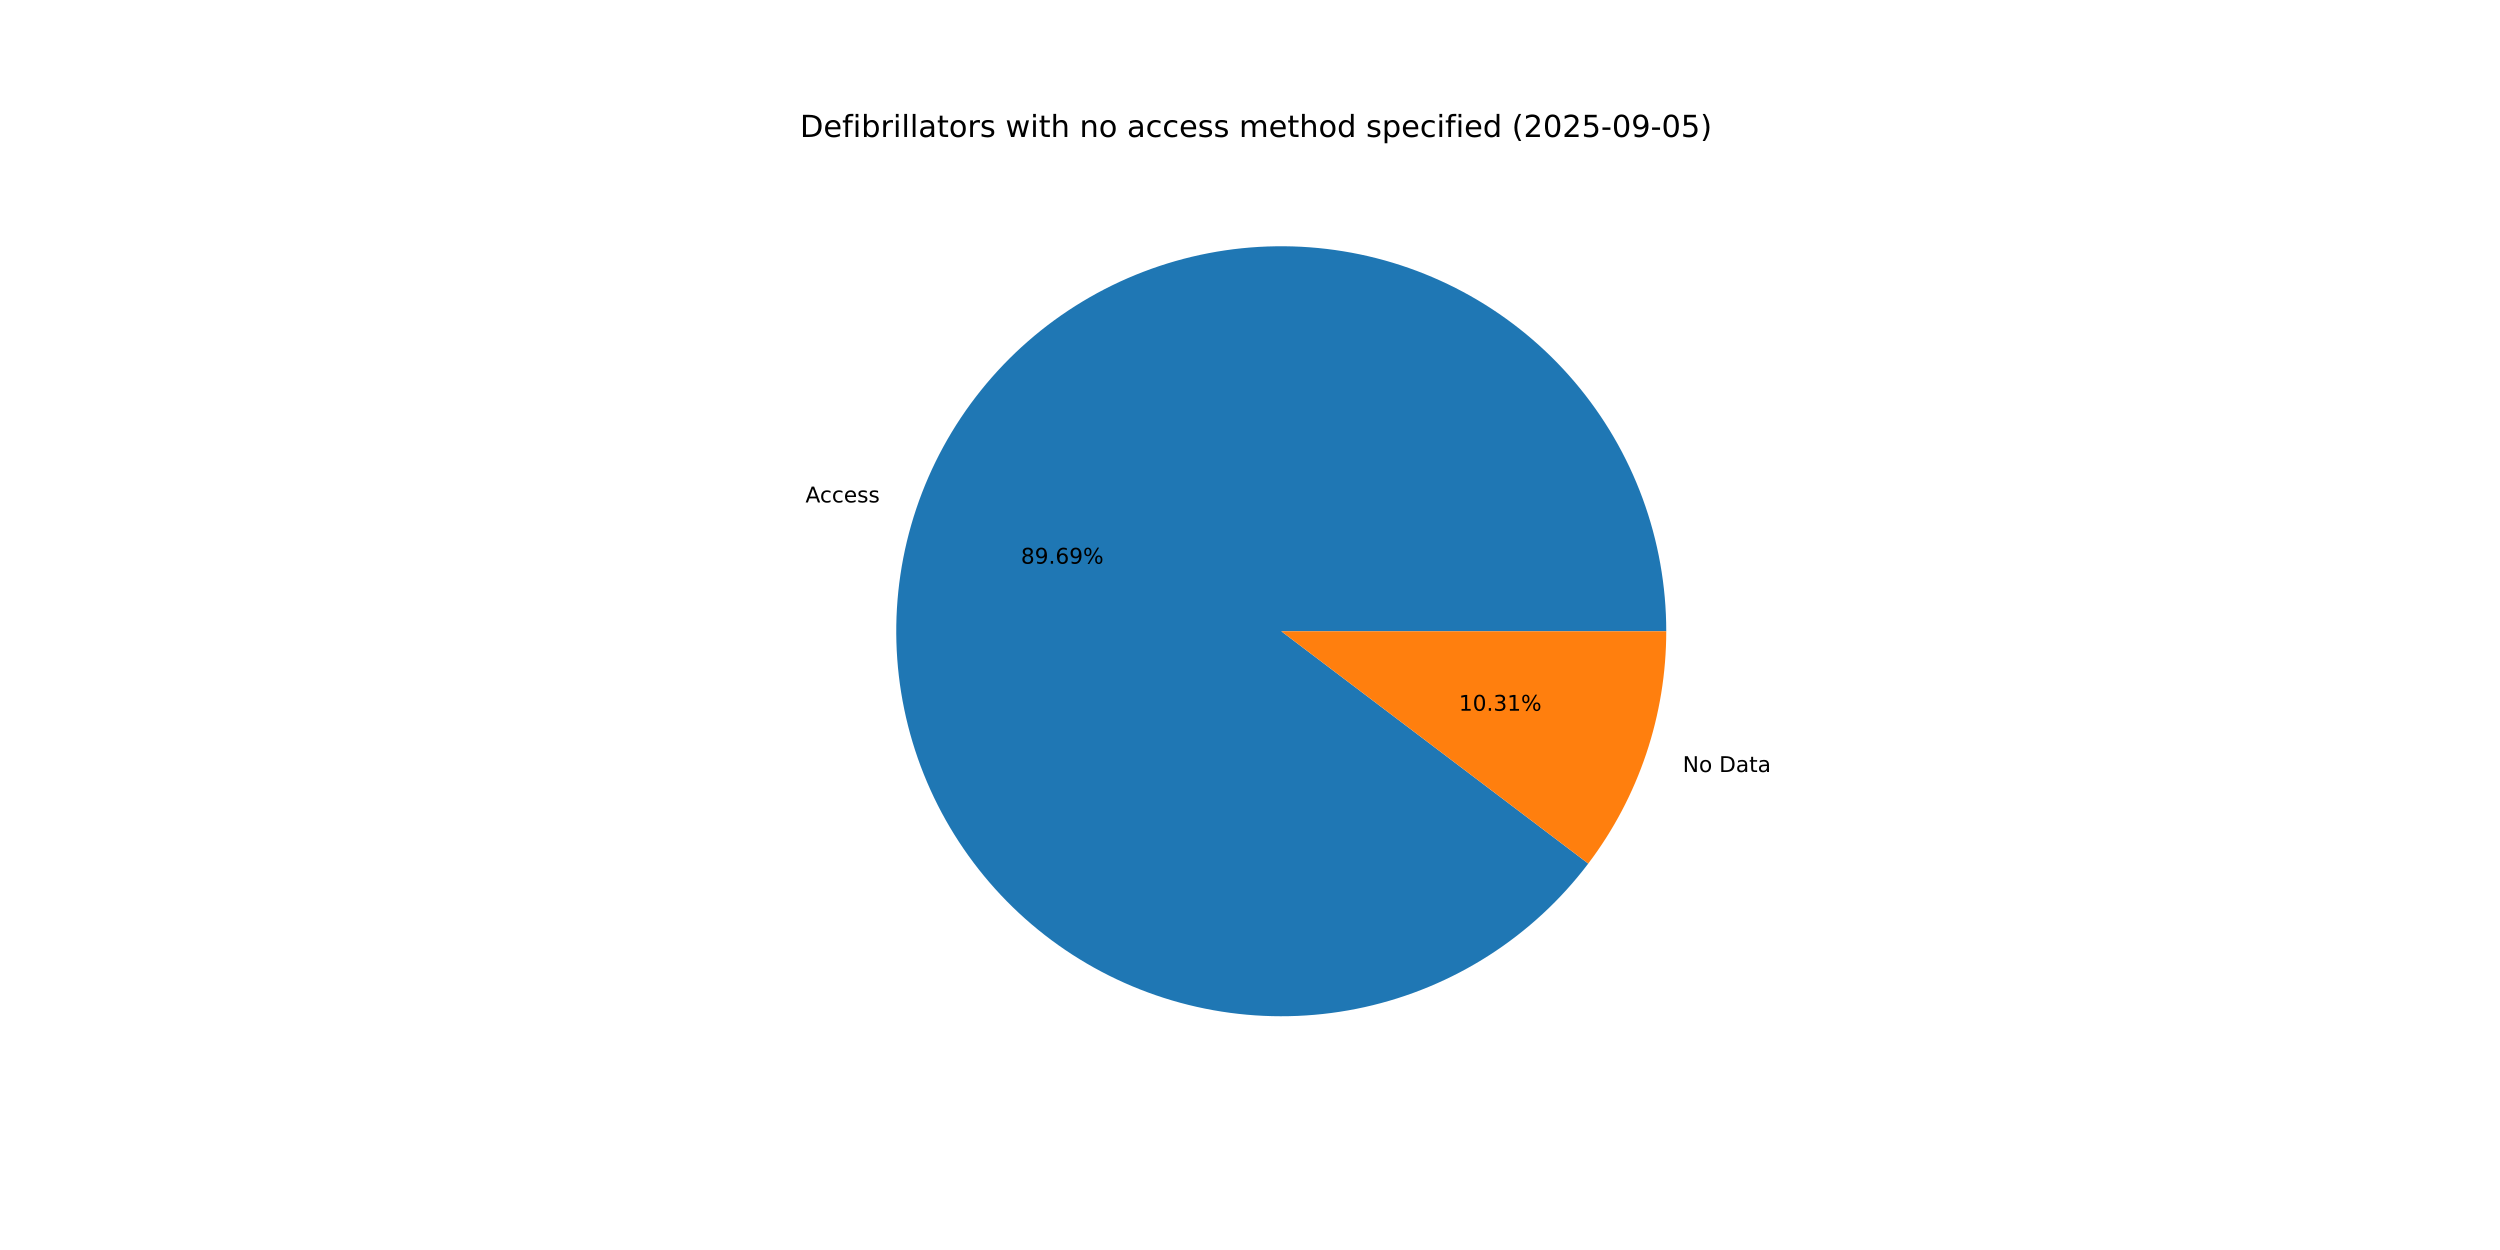
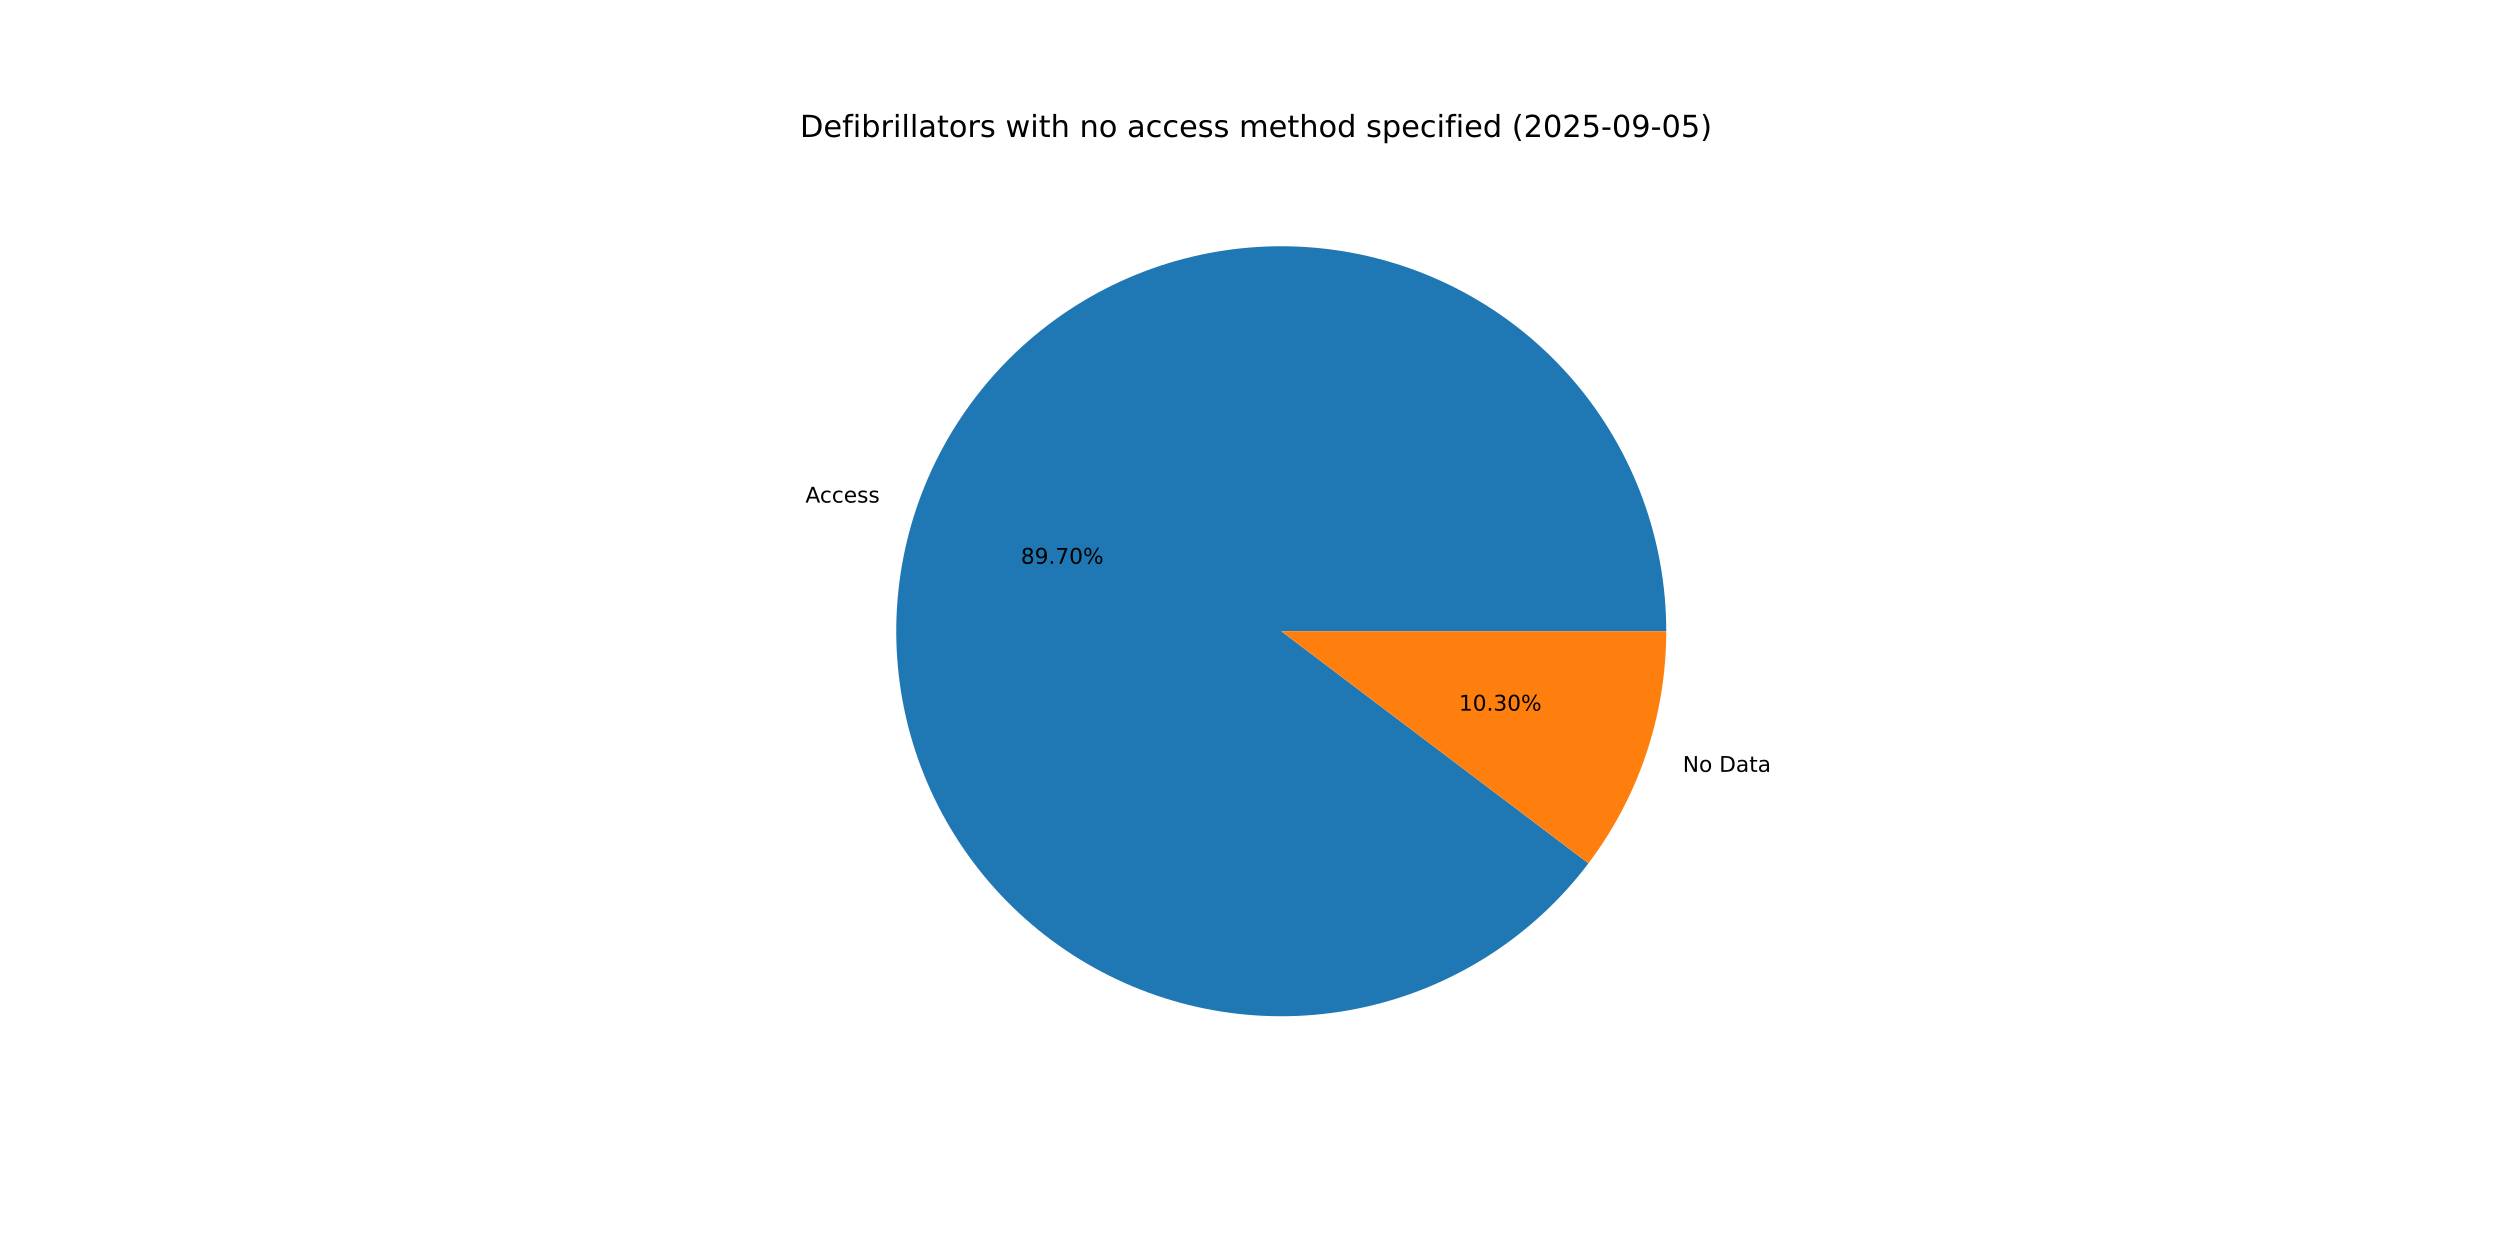
<svg xmlns="http://www.w3.org/2000/svg" xmlns:xlink="http://www.w3.org/1999/xlink" width="1152pt" height="576pt" viewBox="0 0 1152 576" version="1.1">
  <defs>
    <style type="text/css">*{stroke-linejoin: round; stroke-linecap: butt}</style>
  </defs>
  <g id="figure_1">
    <g id="patch_1">
      <path d="M 0 576  L 1152 576  L 1152 0  L 0 0  z " style="fill: #ffffff" />
    </g>
    <g id="axes_1">
      <g id="patch_2">
-         <path d="M 767.808 290.88  C 767.808 269.998 764.121 249.279 756.917 229.679  C 749.714 210.079 739.106 191.904 725.583 175.992  C 712.06 160.08 695.833 146.68 677.651 136.41  C 659.469 126.14 639.616 119.161 619.007 115.794  C 598.398 112.426 577.356 112.724 556.851 116.673  C 536.346 120.622 516.698 128.16 498.814 138.941  C 480.93 149.721 465.088 163.575 452.021 179.863  C 438.954 196.151 428.864 214.619 422.218 234.415  C 415.571 254.211 412.472 275.026 413.063 295.899  C 413.654 316.773 417.925 337.379 425.681 356.768  C 433.436 376.156 444.554 394.024 458.522 409.547  C 472.49 425.069 489.089 438.005 507.554 447.756  C 526.02 457.508 546.062 463.923 566.758 466.706  C 587.454 469.488 608.479 468.595 628.864 464.068  C 649.25 459.541 668.676 451.449 686.248 440.167  C 703.82 428.885 719.263 414.589 731.865 397.938  L 590.4 290.88  z " style="fill: #1f77b4" />
+         <path d="M 767.808 290.88  C 767.808 269.995 764.12 249.273 756.914 229.671  C 749.709 210.068 739.098 191.891 725.571 175.978  C 712.045 160.066 695.814 146.666 677.628 136.397  C 659.442 126.129 639.584 119.151 618.972 115.788  C 598.36 112.424 577.314 112.727 556.807 116.681  C 536.3 120.636 516.651 128.181 498.768 138.968  C 480.884 149.755 465.046 163.616 451.982 179.911  C 438.918 196.206 428.834 214.681 422.195 234.482  C 415.556 254.284 412.465 275.103 413.065 295.979  C 413.666 316.856 417.948 337.463 425.714 356.85  C 433.48 376.238 444.609 394.102 458.587 409.619  C 472.566 425.137 489.175 438.065 507.649 447.806  C 526.123 457.548 546.172 463.951 566.873 466.721  C 587.573 469.491 608.601 468.583 628.986 464.041  C 649.371 459.498 668.795 451.392 686.361 440.095  C 703.927 428.798 719.361 414.488 731.95 397.824  L 590.4 290.88  z " style="fill: #1f77b4" />
      </g>
      <g id="patch_3">
-         <path d="M 731.865 397.938  C 743.449 382.63 752.472 365.544 758.582 347.345  C 764.692 329.147 767.808 310.077 767.808 290.88  L 590.4 290.88  z " style="fill: #ff7f0e" />
+         <path d="M 731.95 397.824  C 743.508 382.527 752.51 365.456 758.605 347.278  C 764.7 329.1 767.808 310.053 767.808 290.88  L 590.4 290.88  z " style="fill: #ff7f0e" />
      </g>
      <g id="matplotlib.axis_1" />
      <g id="matplotlib.axis_2" />
      <g id="text_1">
-         <g transform="translate(371.1651 231.5276) scale(0.1 -0.1)">
+         <g transform="translate(371.1402 231.6019) scale(0.1 -0.1)">
          <defs>
            <path id="DejaVuSans-41" d="M 2188 4044  L 1331 1722  L 3047 1722  L 2188 4044  z M 1831 4666  L 2547 4666  L 4325 0  L 3669 0  L 3244 1197  L 1141 1197  L 716 0  L 50 0  L 1831 4666  z " transform="scale(0.015625)" />
            <path id="DejaVuSans-63" d="M 3122 3366  L 3122 2828  Q 2878 2963 2633 3030  Q 2388 3097 2138 3097  Q 1578 3097 1268 2742  Q 959 2388 959 1747  Q 959 1106 1268 751  Q 1578 397 2138 397  Q 2388 397 2633 464  Q 2878 531 3122 666  L 3122 134  Q 2881 22 2623 -34  Q 2366 -91 2075 -91  Q 1284 -91 818 406  Q 353 903 353 1747  Q 353 2603 823 3093  Q 1294 3584 2113 3584  Q 2378 3584 2631 3529  Q 2884 3475 3122 3366  z " transform="scale(0.015625)" />
            <path id="DejaVuSans-65" d="M 3597 1894  L 3597 1613  L 953 1613  Q 991 1019 1311 708  Q 1631 397 2203 397  Q 2534 397 2845 478  Q 3156 559 3463 722  L 3463 178  Q 3153 47 2828 -22  Q 2503 -91 2169 -91  Q 1331 -91 842 396  Q 353 884 353 1716  Q 353 2575 817 3079  Q 1281 3584 2069 3584  Q 2775 3584 3186 3129  Q 3597 2675 3597 1894  z M 3022 2063  Q 3016 2534 2758 2815  Q 2500 3097 2075 3097  Q 1594 3097 1305 2825  Q 1016 2553 972 2059  L 3022 2063  z " transform="scale(0.015625)" />
            <path id="DejaVuSans-73" d="M 2834 3397  L 2834 2853  Q 2591 2978 2328 3040  Q 2066 3103 1784 3103  Q 1356 3103 1142 2972  Q 928 2841 928 2578  Q 928 2378 1081 2264  Q 1234 2150 1697 2047  L 1894 2003  Q 2506 1872 2764 1633  Q 3022 1394 3022 966  Q 3022 478 2636 193  Q 2250 -91 1575 -91  Q 1294 -91 989 -36  Q 684 19 347 128  L 347 722  Q 666 556 975 473  Q 1284 391 1588 391  Q 1994 391 2212 530  Q 2431 669 2431 922  Q 2431 1156 2273 1281  Q 2116 1406 1581 1522  L 1381 1569  Q 847 1681 609 1914  Q 372 2147 372 2553  Q 372 3047 722 3315  Q 1072 3584 1716 3584  Q 2034 3584 2315 3537  Q 2597 3491 2834 3397  z " transform="scale(0.015625)" />
          </defs>
          <use xlink:href="#DejaVuSans-41" />
          <use xlink:href="#DejaVuSans-63" x="66.658" />
          <use xlink:href="#DejaVuSans-63" x="121.639" />
          <use xlink:href="#DejaVuSans-65" x="176.619" />
          <use xlink:href="#DejaVuSans-73" x="238.143" />
          <use xlink:href="#DejaVuSans-73" x="290.242" />
        </g>
      </g>
      <g id="text_2">
-         <g transform="translate(470.4258 259.7602) scale(0.1 -0.1)">
+         <g transform="translate(470.4122 259.8007) scale(0.1 -0.1)">
          <defs>
            <path id="DejaVuSans-38" d="M 2034 2216  Q 1584 2216 1326 1975  Q 1069 1734 1069 1313  Q 1069 891 1326 650  Q 1584 409 2034 409  Q 2484 409 2743 651  Q 3003 894 3003 1313  Q 3003 1734 2745 1975  Q 2488 2216 2034 2216  z M 1403 2484  Q 997 2584 770 2862  Q 544 3141 544 3541  Q 544 4100 942 4425  Q 1341 4750 2034 4750  Q 2731 4750 3128 4425  Q 3525 4100 3525 3541  Q 3525 3141 3298 2862  Q 3072 2584 2669 2484  Q 3125 2378 3379 2068  Q 3634 1759 3634 1313  Q 3634 634 3220 271  Q 2806 -91 2034 -91  Q 1263 -91 848 271  Q 434 634 434 1313  Q 434 1759 690 2068  Q 947 2378 1403 2484  z M 1172 3481  Q 1172 3119 1398 2916  Q 1625 2713 2034 2713  Q 2441 2713 2670 2916  Q 2900 3119 2900 3481  Q 2900 3844 2670 4047  Q 2441 4250 2034 4250  Q 1625 4250 1398 4047  Q 1172 3844 1172 3481  z " transform="scale(0.015625)" />
            <path id="DejaVuSans-39" d="M 703 97  L 703 672  Q 941 559 1184 500  Q 1428 441 1663 441  Q 2288 441 2617 861  Q 2947 1281 2994 2138  Q 2813 1869 2534 1725  Q 2256 1581 1919 1581  Q 1219 1581 811 2004  Q 403 2428 403 3163  Q 403 3881 828 4315  Q 1253 4750 1959 4750  Q 2769 4750 3195 4129  Q 3622 3509 3622 2328  Q 3622 1225 3098 567  Q 2575 -91 1691 -91  Q 1453 -91 1209 -44  Q 966 3 703 97  z M 1959 2075  Q 2384 2075 2632 2365  Q 2881 2656 2881 3163  Q 2881 3666 2632 3958  Q 2384 4250 1959 4250  Q 1534 4250 1286 3958  Q 1038 3666 1038 3163  Q 1038 2656 1286 2365  Q 1534 2075 1959 2075  z " transform="scale(0.015625)" />
            <path id="DejaVuSans-2e" d="M 684 794  L 1344 794  L 1344 0  L 684 0  L 684 794  z " transform="scale(0.015625)" />
-             <path id="DejaVuSans-36" d="M 2113 2584  Q 1688 2584 1439 2293  Q 1191 2003 1191 1497  Q 1191 994 1439 701  Q 1688 409 2113 409  Q 2538 409 2786 701  Q 3034 994 3034 1497  Q 3034 2003 2786 2293  Q 2538 2584 2113 2584  z M 3366 4563  L 3366 3988  Q 3128 4100 2886 4159  Q 2644 4219 2406 4219  Q 1781 4219 1451 3797  Q 1122 3375 1075 2522  Q 1259 2794 1537 2939  Q 1816 3084 2150 3084  Q 2853 3084 3261 2657  Q 3669 2231 3669 1497  Q 3669 778 3244 343  Q 2819 -91 2113 -91  Q 1303 -91 875 529  Q 447 1150 447 2328  Q 447 3434 972 4092  Q 1497 4750 2381 4750  Q 2619 4750 2861 4703  Q 3103 4656 3366 4563  z " transform="scale(0.015625)" />
+             <path id="DejaVuSans-37" d="M 525 4666  L 3525 4666  L 3525 4397  L 1831 0  L 1172 0  L 2766 4134  L 525 4134  L 525 4666  z " transform="scale(0.015625)" />
+             <path id="DejaVuSans-30" d="M 2034 4250  Q 1547 4250 1301 3770  Q 1056 3291 1056 2328  Q 1056 1369 1301 889  Q 1547 409 2034 409  Q 2525 409 2770 889  Q 3016 1369 3016 2328  Q 3016 3291 2770 3770  Q 2525 4250 2034 4250  z M 2034 4750  Q 2819 4750 3233 4129  Q 3647 3509 3647 2328  Q 3647 1150 3233 529  Q 2819 -91 2034 -91  Q 1250 -91 836 529  Q 422 1150 422 2328  Q 422 3509 836 4129  Q 1250 4750 2034 4750  z " transform="scale(0.015625)" />
            <path id="DejaVuSans-25" d="M 4653 2053  Q 4381 2053 4226 1822  Q 4072 1591 4072 1178  Q 4072 772 4226 539  Q 4381 306 4653 306  Q 4919 306 5073 539  Q 5228 772 5228 1178  Q 5228 1588 5073 1820  Q 4919 2053 4653 2053  z M 4653 2450  Q 5147 2450 5437 2106  Q 5728 1763 5728 1178  Q 5728 594 5436 251  Q 5144 -91 4653 -91  Q 4153 -91 3862 251  Q 3572 594 3572 1178  Q 3572 1766 3864 2108  Q 4156 2450 4653 2450  z M 1428 4353  Q 1159 4353 1004 4120  Q 850 3888 850 3481  Q 850 3069 1003 2837  Q 1156 2606 1428 2606  Q 1700 2606 1854 2837  Q 2009 3069 2009 3481  Q 2009 3884 1853 4118  Q 1697 4353 1428 4353  z M 4250 4750  L 4750 4750  L 1831 -91  L 1331 -91  L 4250 4750  z M 1428 4750  Q 1922 4750 2215 4408  Q 2509 4066 2509 3481  Q 2509 2891 2217 2550  Q 1925 2209 1428 2209  Q 931 2209 642 2551  Q 353 2894 353 3481  Q 353 4063 643 4406  Q 934 4750 1428 4750  z " transform="scale(0.015625)" />
          </defs>
          <use xlink:href="#DejaVuSans-38" />
          <use xlink:href="#DejaVuSans-39" x="63.623" />
          <use xlink:href="#DejaVuSans-2e" x="127.246" />
-           <use xlink:href="#DejaVuSans-36" x="159.033" />
-           <use xlink:href="#DejaVuSans-39" x="222.656" />
+           <use xlink:href="#DejaVuSans-37" x="159.033" />
+           <use xlink:href="#DejaVuSans-30" x="222.656" />
          <use xlink:href="#DejaVuSans-25" x="286.279" />
        </g>
      </g>
      <g id="text_3">
-         <g transform="translate(775.4005 355.7511) scale(0.1 -0.1)">
+         <g transform="translate(775.4254 355.6768) scale(0.1 -0.1)">
          <defs>
            <path id="DejaVuSans-4e" d="M 628 4666  L 1478 4666  L 3547 763  L 3547 4666  L 4159 4666  L 4159 0  L 3309 0  L 1241 3903  L 1241 0  L 628 0  L 628 4666  z " transform="scale(0.015625)" />
            <path id="DejaVuSans-6f" d="M 1959 3097  Q 1497 3097 1228 2736  Q 959 2375 959 1747  Q 959 1119 1226 758  Q 1494 397 1959 397  Q 2419 397 2687 759  Q 2956 1122 2956 1747  Q 2956 2369 2687 2733  Q 2419 3097 1959 3097  z M 1959 3584  Q 2709 3584 3137 3096  Q 3566 2609 3566 1747  Q 3566 888 3137 398  Q 2709 -91 1959 -91  Q 1206 -91 779 398  Q 353 888 353 1747  Q 353 2609 779 3096  Q 1206 3584 1959 3584  z " transform="scale(0.015625)" />
            <path id="DejaVuSans-20" transform="scale(0.015625)" />
            <path id="DejaVuSans-44" d="M 1259 4147  L 1259 519  L 2022 519  Q 2988 519 3436 956  Q 3884 1394 3884 2338  Q 3884 3275 3436 3711  Q 2988 4147 2022 4147  L 1259 4147  z M 628 4666  L 1925 4666  Q 3281 4666 3915 4102  Q 4550 3538 4550 2338  Q 4550 1131 3912 565  Q 3275 0 1925 0  L 628 0  L 628 4666  z " transform="scale(0.015625)" />
            <path id="DejaVuSans-61" d="M 2194 1759  Q 1497 1759 1228 1600  Q 959 1441 959 1056  Q 959 750 1161 570  Q 1363 391 1709 391  Q 2188 391 2477 730  Q 2766 1069 2766 1631  L 2766 1759  L 2194 1759  z M 3341 1997  L 3341 0  L 2766 0  L 2766 531  Q 2569 213 2275 61  Q 1981 -91 1556 -91  Q 1019 -91 701 211  Q 384 513 384 1019  Q 384 1609 779 1909  Q 1175 2209 1959 2209  L 2766 2209  L 2766 2266  Q 2766 2663 2505 2880  Q 2244 3097 1772 3097  Q 1472 3097 1187 3025  Q 903 2953 641 2809  L 641 3341  Q 956 3463 1253 3523  Q 1550 3584 1831 3584  Q 2591 3584 2966 3190  Q 3341 2797 3341 1997  z " transform="scale(0.015625)" />
            <path id="DejaVuSans-74" d="M 1172 4494  L 1172 3500  L 2356 3500  L 2356 3053  L 1172 3053  L 1172 1153  Q 1172 725 1289 603  Q 1406 481 1766 481  L 2356 481  L 2356 0  L 1766 0  Q 1100 0 847 248  Q 594 497 594 1153  L 594 3053  L 172 3053  L 172 3500  L 594 3500  L 594 4494  L 1172 4494  z " transform="scale(0.015625)" />
          </defs>
          <use xlink:href="#DejaVuSans-4e" />
          <use xlink:href="#DejaVuSans-6f" x="74.805" />
          <use xlink:href="#DejaVuSans-20" x="135.986" />
          <use xlink:href="#DejaVuSans-44" x="167.773" />
          <use xlink:href="#DejaVuSans-61" x="244.775" />
          <use xlink:href="#DejaVuSans-74" x="306.055" />
          <use xlink:href="#DejaVuSans-61" x="345.264" />
        </g>
      </g>
      <g id="text_4">
-         <g transform="translate(672.2445 327.5185) scale(0.1 -0.1)">
+         <g transform="translate(672.2581 327.478) scale(0.1 -0.1)">
          <defs>
            <path id="DejaVuSans-31" d="M 794 531  L 1825 531  L 1825 4091  L 703 3866  L 703 4441  L 1819 4666  L 2450 4666  L 2450 531  L 3481 531  L 3481 0  L 794 0  L 794 531  z " transform="scale(0.015625)" />
-             <path id="DejaVuSans-30" d="M 2034 4250  Q 1547 4250 1301 3770  Q 1056 3291 1056 2328  Q 1056 1369 1301 889  Q 1547 409 2034 409  Q 2525 409 2770 889  Q 3016 1369 3016 2328  Q 3016 3291 2770 3770  Q 2525 4250 2034 4250  z M 2034 4750  Q 2819 4750 3233 4129  Q 3647 3509 3647 2328  Q 3647 1150 3233 529  Q 2819 -91 2034 -91  Q 1250 -91 836 529  Q 422 1150 422 2328  Q 422 3509 836 4129  Q 1250 4750 2034 4750  z " transform="scale(0.015625)" />
            <path id="DejaVuSans-33" d="M 2597 2516  Q 3050 2419 3304 2112  Q 3559 1806 3559 1356  Q 3559 666 3084 287  Q 2609 -91 1734 -91  Q 1441 -91 1130 -33  Q 819 25 488 141  L 488 750  Q 750 597 1062 519  Q 1375 441 1716 441  Q 2309 441 2620 675  Q 2931 909 2931 1356  Q 2931 1769 2642 2001  Q 2353 2234 1838 2234  L 1294 2234  L 1294 2753  L 1863 2753  Q 2328 2753 2575 2939  Q 2822 3125 2822 3475  Q 2822 3834 2567 4026  Q 2313 4219 1838 4219  Q 1578 4219 1281 4162  Q 984 4106 628 3988  L 628 4550  Q 988 4650 1302 4700  Q 1616 4750 1894 4750  Q 2613 4750 3031 4423  Q 3450 4097 3450 3541  Q 3450 3153 3228 2886  Q 3006 2619 2597 2516  z " transform="scale(0.015625)" />
          </defs>
          <use xlink:href="#DejaVuSans-31" />
          <use xlink:href="#DejaVuSans-30" x="63.623" />
          <use xlink:href="#DejaVuSans-2e" x="127.246" />
          <use xlink:href="#DejaVuSans-33" x="159.033" />
-           <use xlink:href="#DejaVuSans-31" x="222.656" />
+           <use xlink:href="#DejaVuSans-30" x="222.656" />
          <use xlink:href="#DejaVuSans-25" x="286.279" />
        </g>
      </g>
      <g id="text_5">
        <g transform="translate(368.64 63.12) scale(0.14 -0.14)">
          <defs>
            <path id="DejaVuSans-66" d="M 2375 4863  L 2375 4384  L 1825 4384  Q 1516 4384 1395 4259  Q 1275 4134 1275 3809  L 1275 3500  L 2222 3500  L 2222 3053  L 1275 3053  L 1275 0  L 697 0  L 697 3053  L 147 3053  L 147 3500  L 697 3500  L 697 3744  Q 697 4328 969 4595  Q 1241 4863 1831 4863  L 2375 4863  z " transform="scale(0.015625)" />
            <path id="DejaVuSans-69" d="M 603 3500  L 1178 3500  L 1178 0  L 603 0  L 603 3500  z M 603 4863  L 1178 4863  L 1178 4134  L 603 4134  L 603 4863  z " transform="scale(0.015625)" />
            <path id="DejaVuSans-62" d="M 3116 1747  Q 3116 2381 2855 2742  Q 2594 3103 2138 3103  Q 1681 3103 1420 2742  Q 1159 2381 1159 1747  Q 1159 1113 1420 752  Q 1681 391 2138 391  Q 2594 391 2855 752  Q 3116 1113 3116 1747  z M 1159 2969  Q 1341 3281 1617 3432  Q 1894 3584 2278 3584  Q 2916 3584 3314 3078  Q 3713 2572 3713 1747  Q 3713 922 3314 415  Q 2916 -91 2278 -91  Q 1894 -91 1617 61  Q 1341 213 1159 525  L 1159 0  L 581 0  L 581 4863  L 1159 4863  L 1159 2969  z " transform="scale(0.015625)" />
            <path id="DejaVuSans-72" d="M 2631 2963  Q 2534 3019 2420 3045  Q 2306 3072 2169 3072  Q 1681 3072 1420 2755  Q 1159 2438 1159 1844  L 1159 0  L 581 0  L 581 3500  L 1159 3500  L 1159 2956  Q 1341 3275 1631 3429  Q 1922 3584 2338 3584  Q 2397 3584 2469 3576  Q 2541 3569 2628 3553  L 2631 2963  z " transform="scale(0.015625)" />
            <path id="DejaVuSans-6c" d="M 603 4863  L 1178 4863  L 1178 0  L 603 0  L 603 4863  z " transform="scale(0.015625)" />
            <path id="DejaVuSans-77" d="M 269 3500  L 844 3500  L 1563 769  L 2278 3500  L 2956 3500  L 3675 769  L 4391 3500  L 4966 3500  L 4050 0  L 3372 0  L 2619 2869  L 1863 0  L 1184 0  L 269 3500  z " transform="scale(0.015625)" />
            <path id="DejaVuSans-68" d="M 3513 2113  L 3513 0  L 2938 0  L 2938 2094  Q 2938 2591 2744 2837  Q 2550 3084 2163 3084  Q 1697 3084 1428 2787  Q 1159 2491 1159 1978  L 1159 0  L 581 0  L 581 4863  L 1159 4863  L 1159 2956  Q 1366 3272 1645 3428  Q 1925 3584 2291 3584  Q 2894 3584 3203 3211  Q 3513 2838 3513 2113  z " transform="scale(0.015625)" />
            <path id="DejaVuSans-6e" d="M 3513 2113  L 3513 0  L 2938 0  L 2938 2094  Q 2938 2591 2744 2837  Q 2550 3084 2163 3084  Q 1697 3084 1428 2787  Q 1159 2491 1159 1978  L 1159 0  L 581 0  L 581 3500  L 1159 3500  L 1159 2956  Q 1366 3272 1645 3428  Q 1925 3584 2291 3584  Q 2894 3584 3203 3211  Q 3513 2838 3513 2113  z " transform="scale(0.015625)" />
            <path id="DejaVuSans-6d" d="M 3328 2828  Q 3544 3216 3844 3400  Q 4144 3584 4550 3584  Q 5097 3584 5394 3201  Q 5691 2819 5691 2113  L 5691 0  L 5113 0  L 5113 2094  Q 5113 2597 4934 2840  Q 4756 3084 4391 3084  Q 3944 3084 3684 2787  Q 3425 2491 3425 1978  L 3425 0  L 2847 0  L 2847 2094  Q 2847 2600 2669 2842  Q 2491 3084 2119 3084  Q 1678 3084 1418 2786  Q 1159 2488 1159 1978  L 1159 0  L 581 0  L 581 3500  L 1159 3500  L 1159 2956  Q 1356 3278 1631 3431  Q 1906 3584 2284 3584  Q 2666 3584 2933 3390  Q 3200 3197 3328 2828  z " transform="scale(0.015625)" />
            <path id="DejaVuSans-64" d="M 2906 2969  L 2906 4863  L 3481 4863  L 3481 0  L 2906 0  L 2906 525  Q 2725 213 2448 61  Q 2172 -91 1784 -91  Q 1150 -91 751 415  Q 353 922 353 1747  Q 353 2572 751 3078  Q 1150 3584 1784 3584  Q 2172 3584 2448 3432  Q 2725 3281 2906 2969  z M 947 1747  Q 947 1113 1208 752  Q 1469 391 1925 391  Q 2381 391 2643 752  Q 2906 1113 2906 1747  Q 2906 2381 2643 2742  Q 2381 3103 1925 3103  Q 1469 3103 1208 2742  Q 947 2381 947 1747  z " transform="scale(0.015625)" />
            <path id="DejaVuSans-70" d="M 1159 525  L 1159 -1331  L 581 -1331  L 581 3500  L 1159 3500  L 1159 2969  Q 1341 3281 1617 3432  Q 1894 3584 2278 3584  Q 2916 3584 3314 3078  Q 3713 2572 3713 1747  Q 3713 922 3314 415  Q 2916 -91 2278 -91  Q 1894 -91 1617 61  Q 1341 213 1159 525  z M 3116 1747  Q 3116 2381 2855 2742  Q 2594 3103 2138 3103  Q 1681 3103 1420 2742  Q 1159 2381 1159 1747  Q 1159 1113 1420 752  Q 1681 391 2138 391  Q 2594 391 2855 752  Q 3116 1113 3116 1747  z " transform="scale(0.015625)" />
            <path id="DejaVuSans-28" d="M 1984 4856  Q 1566 4138 1362 3434  Q 1159 2731 1159 2009  Q 1159 1288 1364 580  Q 1569 -128 1984 -844  L 1484 -844  Q 1016 -109 783 600  Q 550 1309 550 2009  Q 550 2706 781 3412  Q 1013 4119 1484 4856  L 1984 4856  z " transform="scale(0.015625)" />
            <path id="DejaVuSans-32" d="M 1228 531  L 3431 531  L 3431 0  L 469 0  L 469 531  Q 828 903 1448 1529  Q 2069 2156 2228 2338  Q 2531 2678 2651 2914  Q 2772 3150 2772 3378  Q 2772 3750 2511 3984  Q 2250 4219 1831 4219  Q 1534 4219 1204 4116  Q 875 4013 500 3803  L 500 4441  Q 881 4594 1212 4672  Q 1544 4750 1819 4750  Q 2544 4750 2975 4387  Q 3406 4025 3406 3419  Q 3406 3131 3298 2873  Q 3191 2616 2906 2266  Q 2828 2175 2409 1742  Q 1991 1309 1228 531  z " transform="scale(0.015625)" />
            <path id="DejaVuSans-35" d="M 691 4666  L 3169 4666  L 3169 4134  L 1269 4134  L 1269 2991  Q 1406 3038 1543 3061  Q 1681 3084 1819 3084  Q 2600 3084 3056 2656  Q 3513 2228 3513 1497  Q 3513 744 3044 326  Q 2575 -91 1722 -91  Q 1428 -91 1123 -41  Q 819 9 494 109  L 494 744  Q 775 591 1075 516  Q 1375 441 1709 441  Q 2250 441 2565 725  Q 2881 1009 2881 1497  Q 2881 1984 2565 2268  Q 2250 2553 1709 2553  Q 1456 2553 1204 2497  Q 953 2441 691 2322  L 691 4666  z " transform="scale(0.015625)" />
            <path id="DejaVuSans-2d" d="M 313 2009  L 1997 2009  L 1997 1497  L 313 1497  L 313 2009  z " transform="scale(0.015625)" />
            <path id="DejaVuSans-29" d="M 513 4856  L 1013 4856  Q 1481 4119 1714 3412  Q 1947 2706 1947 2009  Q 1947 1309 1714 600  Q 1481 -109 1013 -844  L 513 -844  Q 928 -128 1133 580  Q 1338 1288 1338 2009  Q 1338 2731 1133 3434  Q 928 4138 513 4856  z " transform="scale(0.015625)" />
          </defs>
          <use xlink:href="#DejaVuSans-44" />
          <use xlink:href="#DejaVuSans-65" x="77.002" />
          <use xlink:href="#DejaVuSans-66" x="138.525" />
          <use xlink:href="#DejaVuSans-69" x="173.73" />
          <use xlink:href="#DejaVuSans-62" x="201.514" />
          <use xlink:href="#DejaVuSans-72" x="264.99" />
          <use xlink:href="#DejaVuSans-69" x="306.104" />
          <use xlink:href="#DejaVuSans-6c" x="333.887" />
          <use xlink:href="#DejaVuSans-6c" x="361.67" />
          <use xlink:href="#DejaVuSans-61" x="389.453" />
          <use xlink:href="#DejaVuSans-74" x="450.732" />
          <use xlink:href="#DejaVuSans-6f" x="489.941" />
          <use xlink:href="#DejaVuSans-72" x="551.123" />
          <use xlink:href="#DejaVuSans-73" x="592.236" />
          <use xlink:href="#DejaVuSans-20" x="644.336" />
          <use xlink:href="#DejaVuSans-77" x="676.123" />
          <use xlink:href="#DejaVuSans-69" x="757.91" />
          <use xlink:href="#DejaVuSans-74" x="785.693" />
          <use xlink:href="#DejaVuSans-68" x="824.902" />
          <use xlink:href="#DejaVuSans-20" x="888.281" />
          <use xlink:href="#DejaVuSans-6e" x="920.068" />
          <use xlink:href="#DejaVuSans-6f" x="983.447" />
          <use xlink:href="#DejaVuSans-20" x="1044.629" />
          <use xlink:href="#DejaVuSans-61" x="1076.416" />
          <use xlink:href="#DejaVuSans-63" x="1137.695" />
          <use xlink:href="#DejaVuSans-63" x="1192.676" />
          <use xlink:href="#DejaVuSans-65" x="1247.656" />
          <use xlink:href="#DejaVuSans-73" x="1309.18" />
          <use xlink:href="#DejaVuSans-73" x="1361.279" />
          <use xlink:href="#DejaVuSans-20" x="1413.379" />
          <use xlink:href="#DejaVuSans-6d" x="1445.166" />
          <use xlink:href="#DejaVuSans-65" x="1542.578" />
          <use xlink:href="#DejaVuSans-74" x="1604.102" />
          <use xlink:href="#DejaVuSans-68" x="1643.311" />
          <use xlink:href="#DejaVuSans-6f" x="1706.689" />
          <use xlink:href="#DejaVuSans-64" x="1767.871" />
          <use xlink:href="#DejaVuSans-20" x="1831.348" />
          <use xlink:href="#DejaVuSans-73" x="1863.135" />
          <use xlink:href="#DejaVuSans-70" x="1915.234" />
          <use xlink:href="#DejaVuSans-65" x="1978.711" />
          <use xlink:href="#DejaVuSans-63" x="2040.234" />
          <use xlink:href="#DejaVuSans-69" x="2095.215" />
          <use xlink:href="#DejaVuSans-66" x="2122.998" />
          <use xlink:href="#DejaVuSans-69" x="2158.203" />
          <use xlink:href="#DejaVuSans-65" x="2185.986" />
          <use xlink:href="#DejaVuSans-64" x="2247.51" />
          <use xlink:href="#DejaVuSans-20" x="2310.986" />
          <use xlink:href="#DejaVuSans-28" x="2342.773" />
          <use xlink:href="#DejaVuSans-32" x="2381.787" />
          <use xlink:href="#DejaVuSans-30" x="2445.41" />
          <use xlink:href="#DejaVuSans-32" x="2509.033" />
          <use xlink:href="#DejaVuSans-35" x="2572.656" />
          <use xlink:href="#DejaVuSans-2d" x="2636.279" />
          <use xlink:href="#DejaVuSans-30" x="2672.363" />
          <use xlink:href="#DejaVuSans-39" x="2735.986" />
          <use xlink:href="#DejaVuSans-2d" x="2799.609" />
          <use xlink:href="#DejaVuSans-30" x="2835.693" />
          <use xlink:href="#DejaVuSans-35" x="2899.316" />
          <use xlink:href="#DejaVuSans-29" x="2962.939" />
        </g>
      </g>
    </g>
  </g>
</svg>
